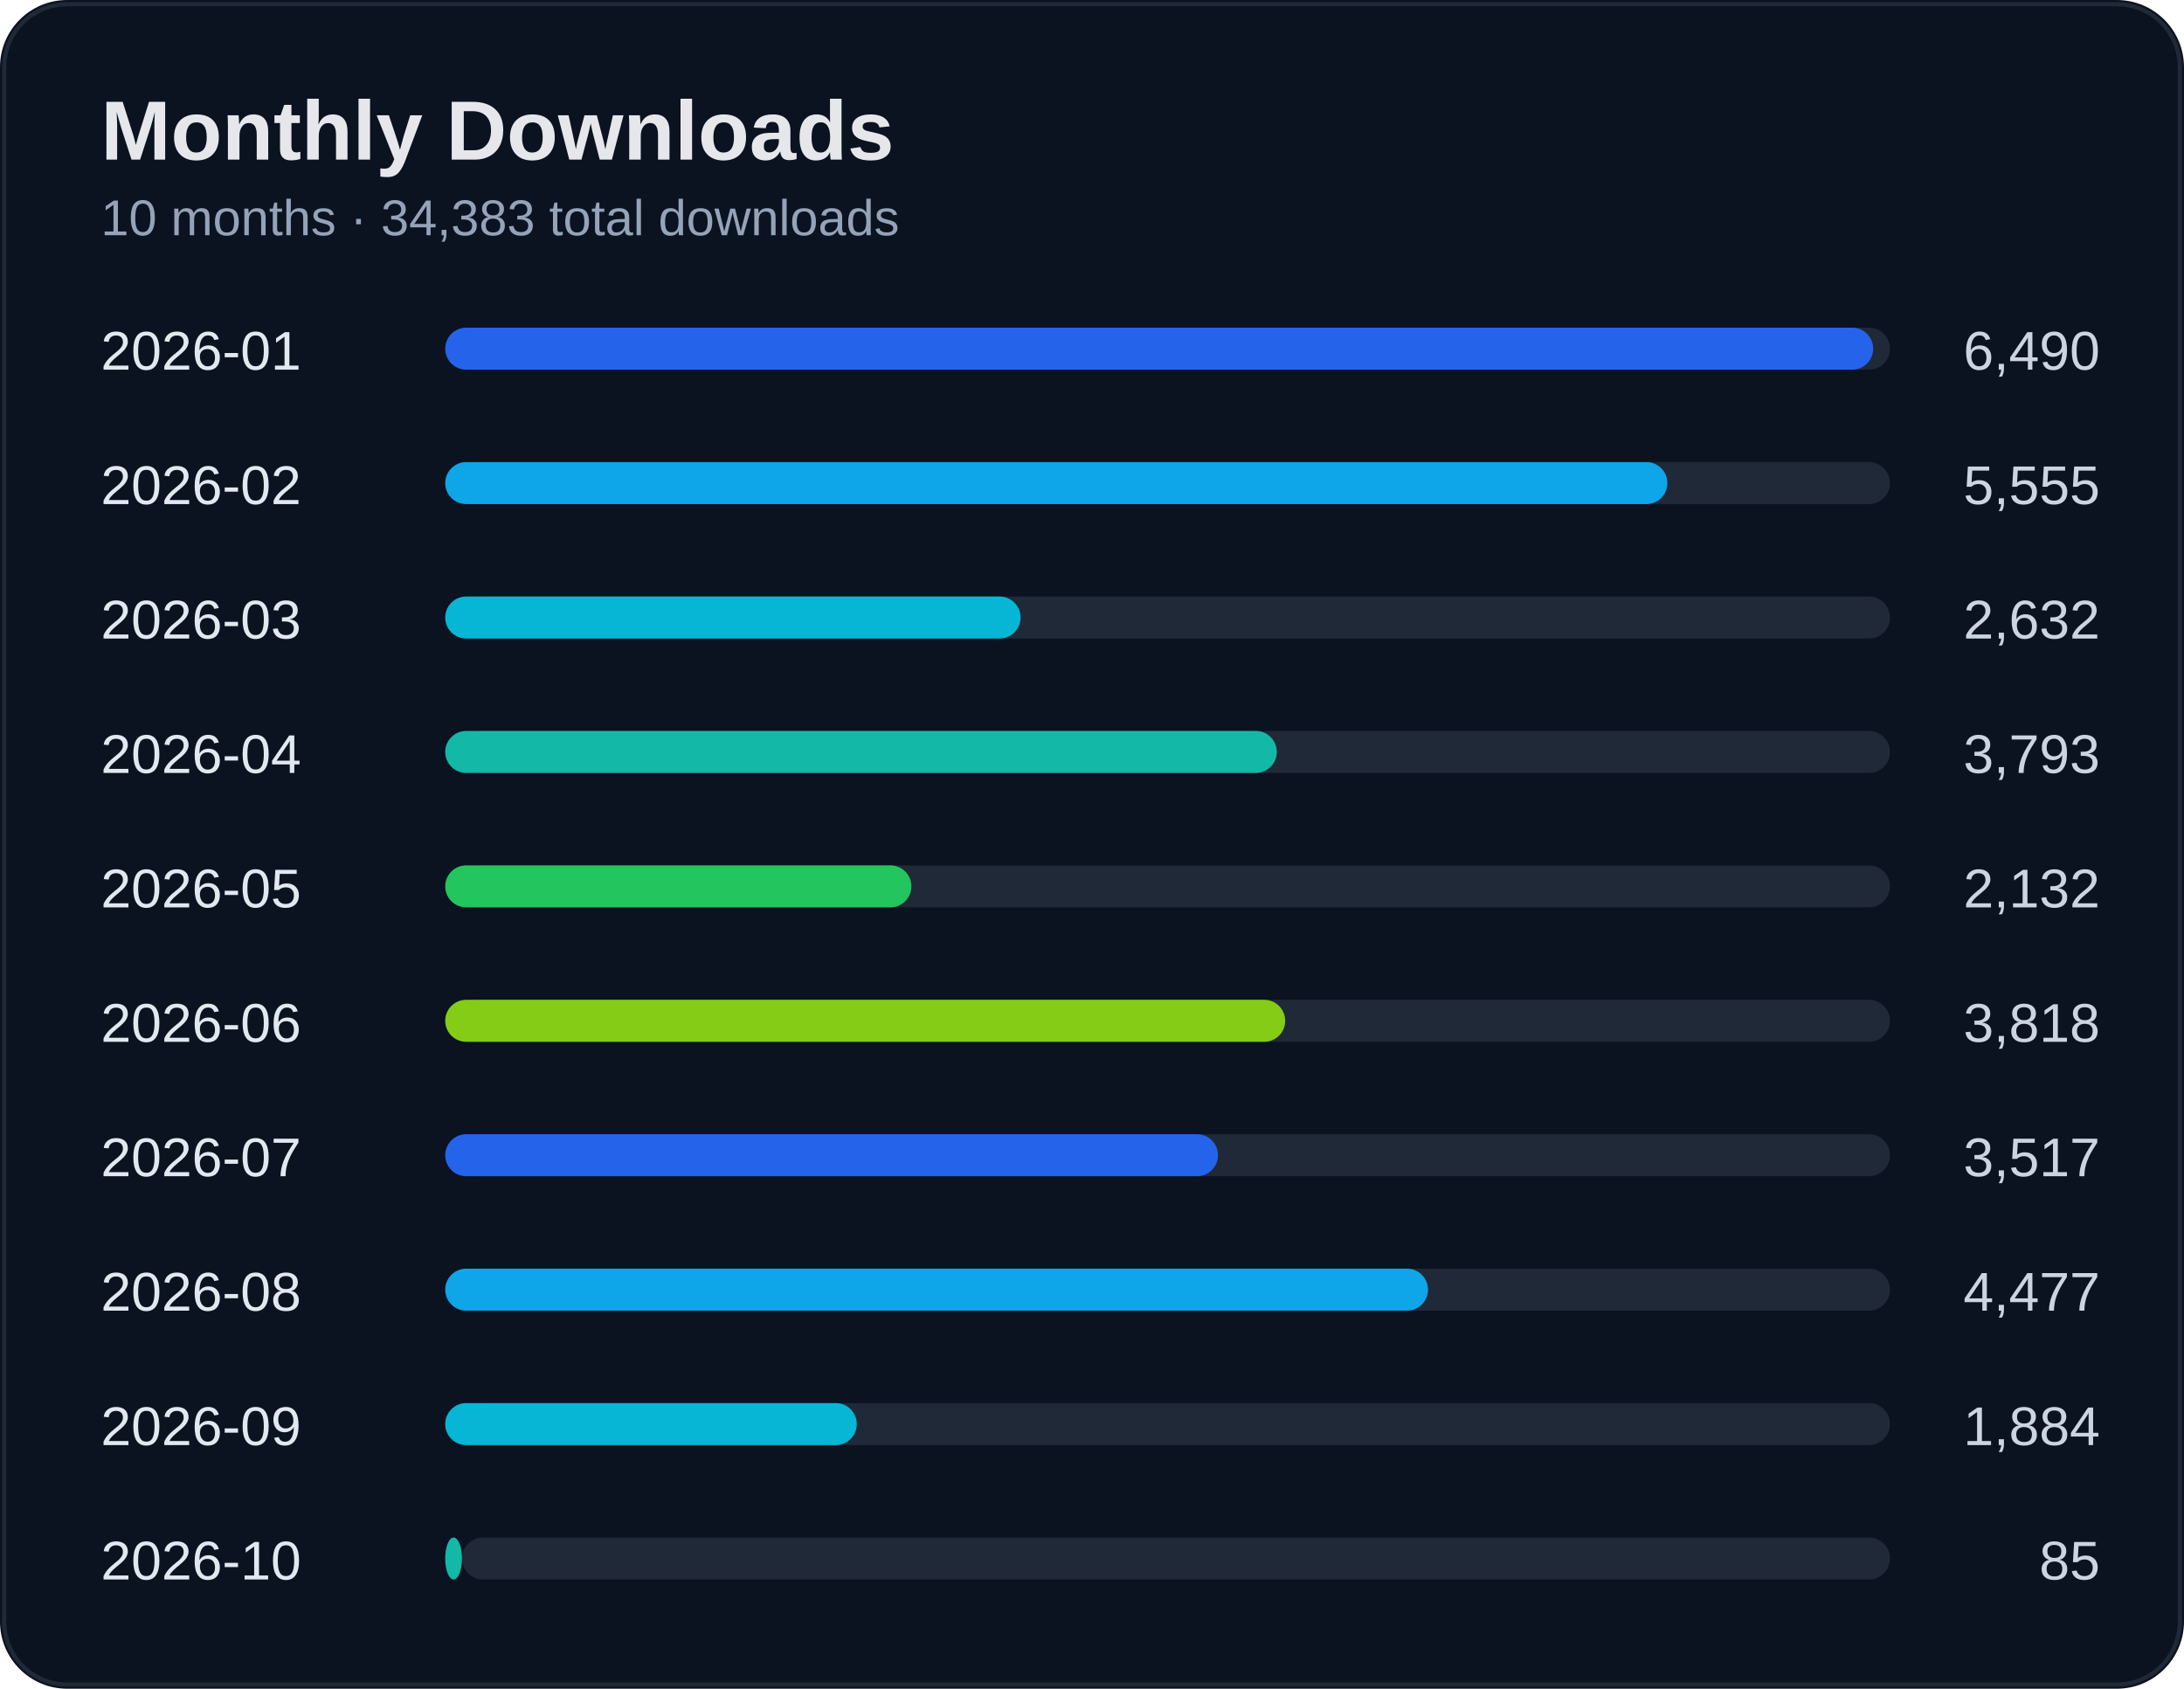
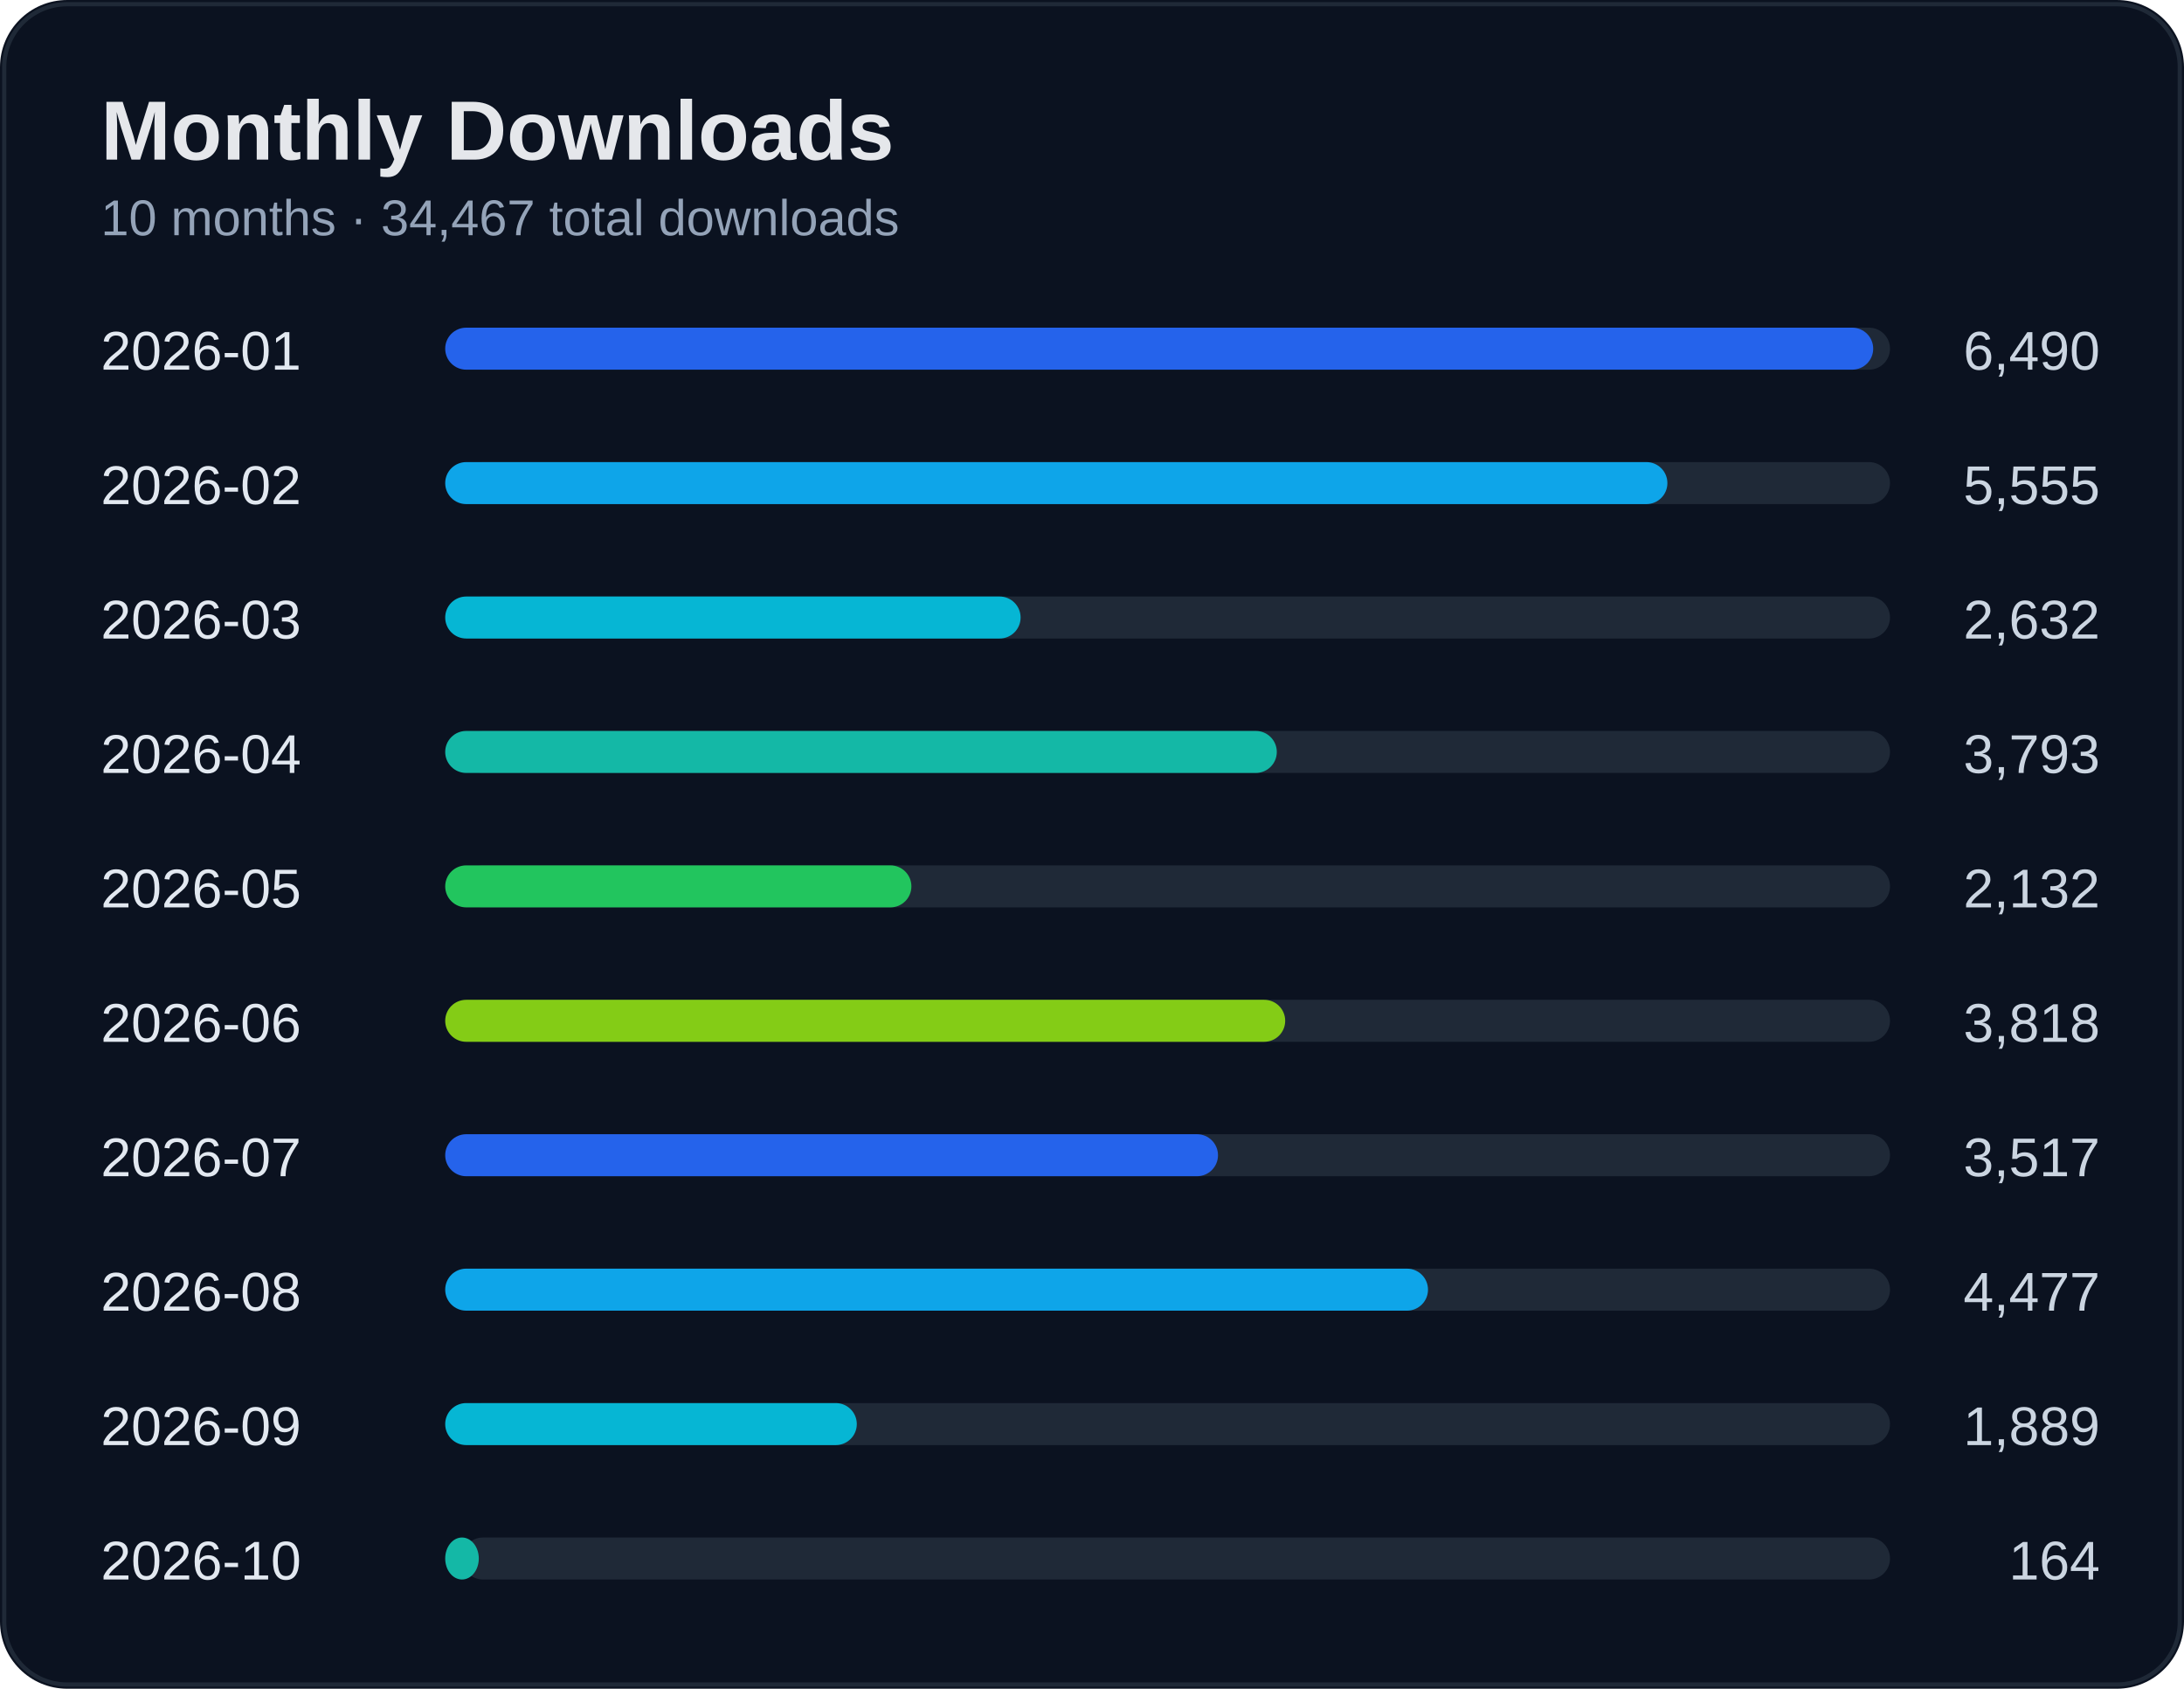
<svg xmlns="http://www.w3.org/2000/svg" width="520" height="402" viewBox="0 0 520 402">
  <rect width="100%" height="100%" rx="16" fill="#0b1220" />
  <rect x="1" y="1" width="518" height="400" rx="15" fill="none" stroke="#1f2937" />
  <text x="24" y="38" fill="#e5e7eb" font-size="20" font-weight="700" font-family="Segoe UI, Arial">Monthly Downloads</text>
-   <text x="24" y="56" fill="#94a3b8" font-size="12" font-family="Segoe UI, Arial">10 months · 34,383 total downloads</text>
+   <text x="24" y="56" fill="#94a3b8" font-size="12" font-family="Segoe UI, Arial">10 months · 34,467 total downloads</text>
  <text x="24" y="88" fill="#e2e8f0" font-size="13" font-family="Segoe UI, Arial">2026-01</text>
  <text x="500" y="88" fill="#cbd5e1" font-size="13" text-anchor="end" font-family="Segoe UI, Arial">6,490</text>
  <rect x="110" y="78" width="340" height="10" rx="5" fill="#1f2937" />
  <rect x="106" y="78" width="340" height="10" rx="5" fill="#2563eb" />
  <text x="24" y="120" fill="#e2e8f0" font-size="13" font-family="Segoe UI, Arial">2026-02</text>
  <text x="500" y="120" fill="#cbd5e1" font-size="13" text-anchor="end" font-family="Segoe UI, Arial">5,555</text>
  <rect x="110" y="110" width="340" height="10" rx="5" fill="#1f2937" />
  <rect x="106" y="110" width="291" height="10" rx="5" fill="#0ea5e9" />
  <text x="24" y="152" fill="#e2e8f0" font-size="13" font-family="Segoe UI, Arial">2026-03</text>
  <text x="500" y="152" fill="#cbd5e1" font-size="13" text-anchor="end" font-family="Segoe UI, Arial">2,632</text>
  <rect x="110" y="142" width="340" height="10" rx="5" fill="#1f2937" />
  <rect x="106" y="142" width="137" height="10" rx="5" fill="#06b6d4" />
  <text x="24" y="184" fill="#e2e8f0" font-size="13" font-family="Segoe UI, Arial">2026-04</text>
  <text x="500" y="184" fill="#cbd5e1" font-size="13" text-anchor="end" font-family="Segoe UI, Arial">3,793</text>
  <rect x="110" y="174" width="340" height="10" rx="5" fill="#1f2937" />
  <rect x="106" y="174" width="198" height="10" rx="5" fill="#14b8a6" />
  <text x="24" y="216" fill="#e2e8f0" font-size="13" font-family="Segoe UI, Arial">2026-05</text>
  <text x="500" y="216" fill="#cbd5e1" font-size="13" text-anchor="end" font-family="Segoe UI, Arial">2,132</text>
  <rect x="110" y="206" width="340" height="10" rx="5" fill="#1f2937" />
  <rect x="106" y="206" width="111" height="10" rx="5" fill="#22c55e" />
  <text x="24" y="248" fill="#e2e8f0" font-size="13" font-family="Segoe UI, Arial">2026-06</text>
  <text x="500" y="248" fill="#cbd5e1" font-size="13" text-anchor="end" font-family="Segoe UI, Arial">3,818</text>
  <rect x="110" y="238" width="340" height="10" rx="5" fill="#1f2937" />
  <rect x="106" y="238" width="200" height="10" rx="5" fill="#84cc16" />
  <text x="24" y="280" fill="#e2e8f0" font-size="13" font-family="Segoe UI, Arial">2026-07</text>
  <text x="500" y="280" fill="#cbd5e1" font-size="13" text-anchor="end" font-family="Segoe UI, Arial">3,517</text>
  <rect x="110" y="270" width="340" height="10" rx="5" fill="#1f2937" />
  <rect x="106" y="270" width="184" height="10" rx="5" fill="#2563eb" />
  <text x="24" y="312" fill="#e2e8f0" font-size="13" font-family="Segoe UI, Arial">2026-08</text>
  <text x="500" y="312" fill="#cbd5e1" font-size="13" text-anchor="end" font-family="Segoe UI, Arial">4,477</text>
  <rect x="110" y="302" width="340" height="10" rx="5" fill="#1f2937" />
  <rect x="106" y="302" width="234" height="10" rx="5" fill="#0ea5e9" />
  <text x="24" y="344" fill="#e2e8f0" font-size="13" font-family="Segoe UI, Arial">2026-09</text>
-   <text x="500" y="344" fill="#cbd5e1" font-size="13" text-anchor="end" font-family="Segoe UI, Arial">1,884</text>
+   <text x="500" y="344" fill="#cbd5e1" font-size="13" text-anchor="end" font-family="Segoe UI, Arial">1,889</text>
  <rect x="110" y="334" width="340" height="10" rx="5" fill="#1f2937" />
  <rect x="106" y="334" width="98" height="10" rx="5" fill="#06b6d4" />
  <text x="24" y="376" fill="#e2e8f0" font-size="13" font-family="Segoe UI, Arial">2026-10</text>
-   <text x="500" y="376" fill="#cbd5e1" font-size="13" text-anchor="end" font-family="Segoe UI, Arial">85</text>
+   <text x="500" y="376" fill="#cbd5e1" font-size="13" text-anchor="end" font-family="Segoe UI, Arial">164</text>
  <rect x="110" y="366" width="340" height="10" rx="5" fill="#1f2937" />
-   <rect x="106" y="366" width="4" height="10" rx="5" fill="#14b8a6" />
+   <rect x="106" y="366" width="8" height="10" rx="5" fill="#14b8a6" />
</svg>
